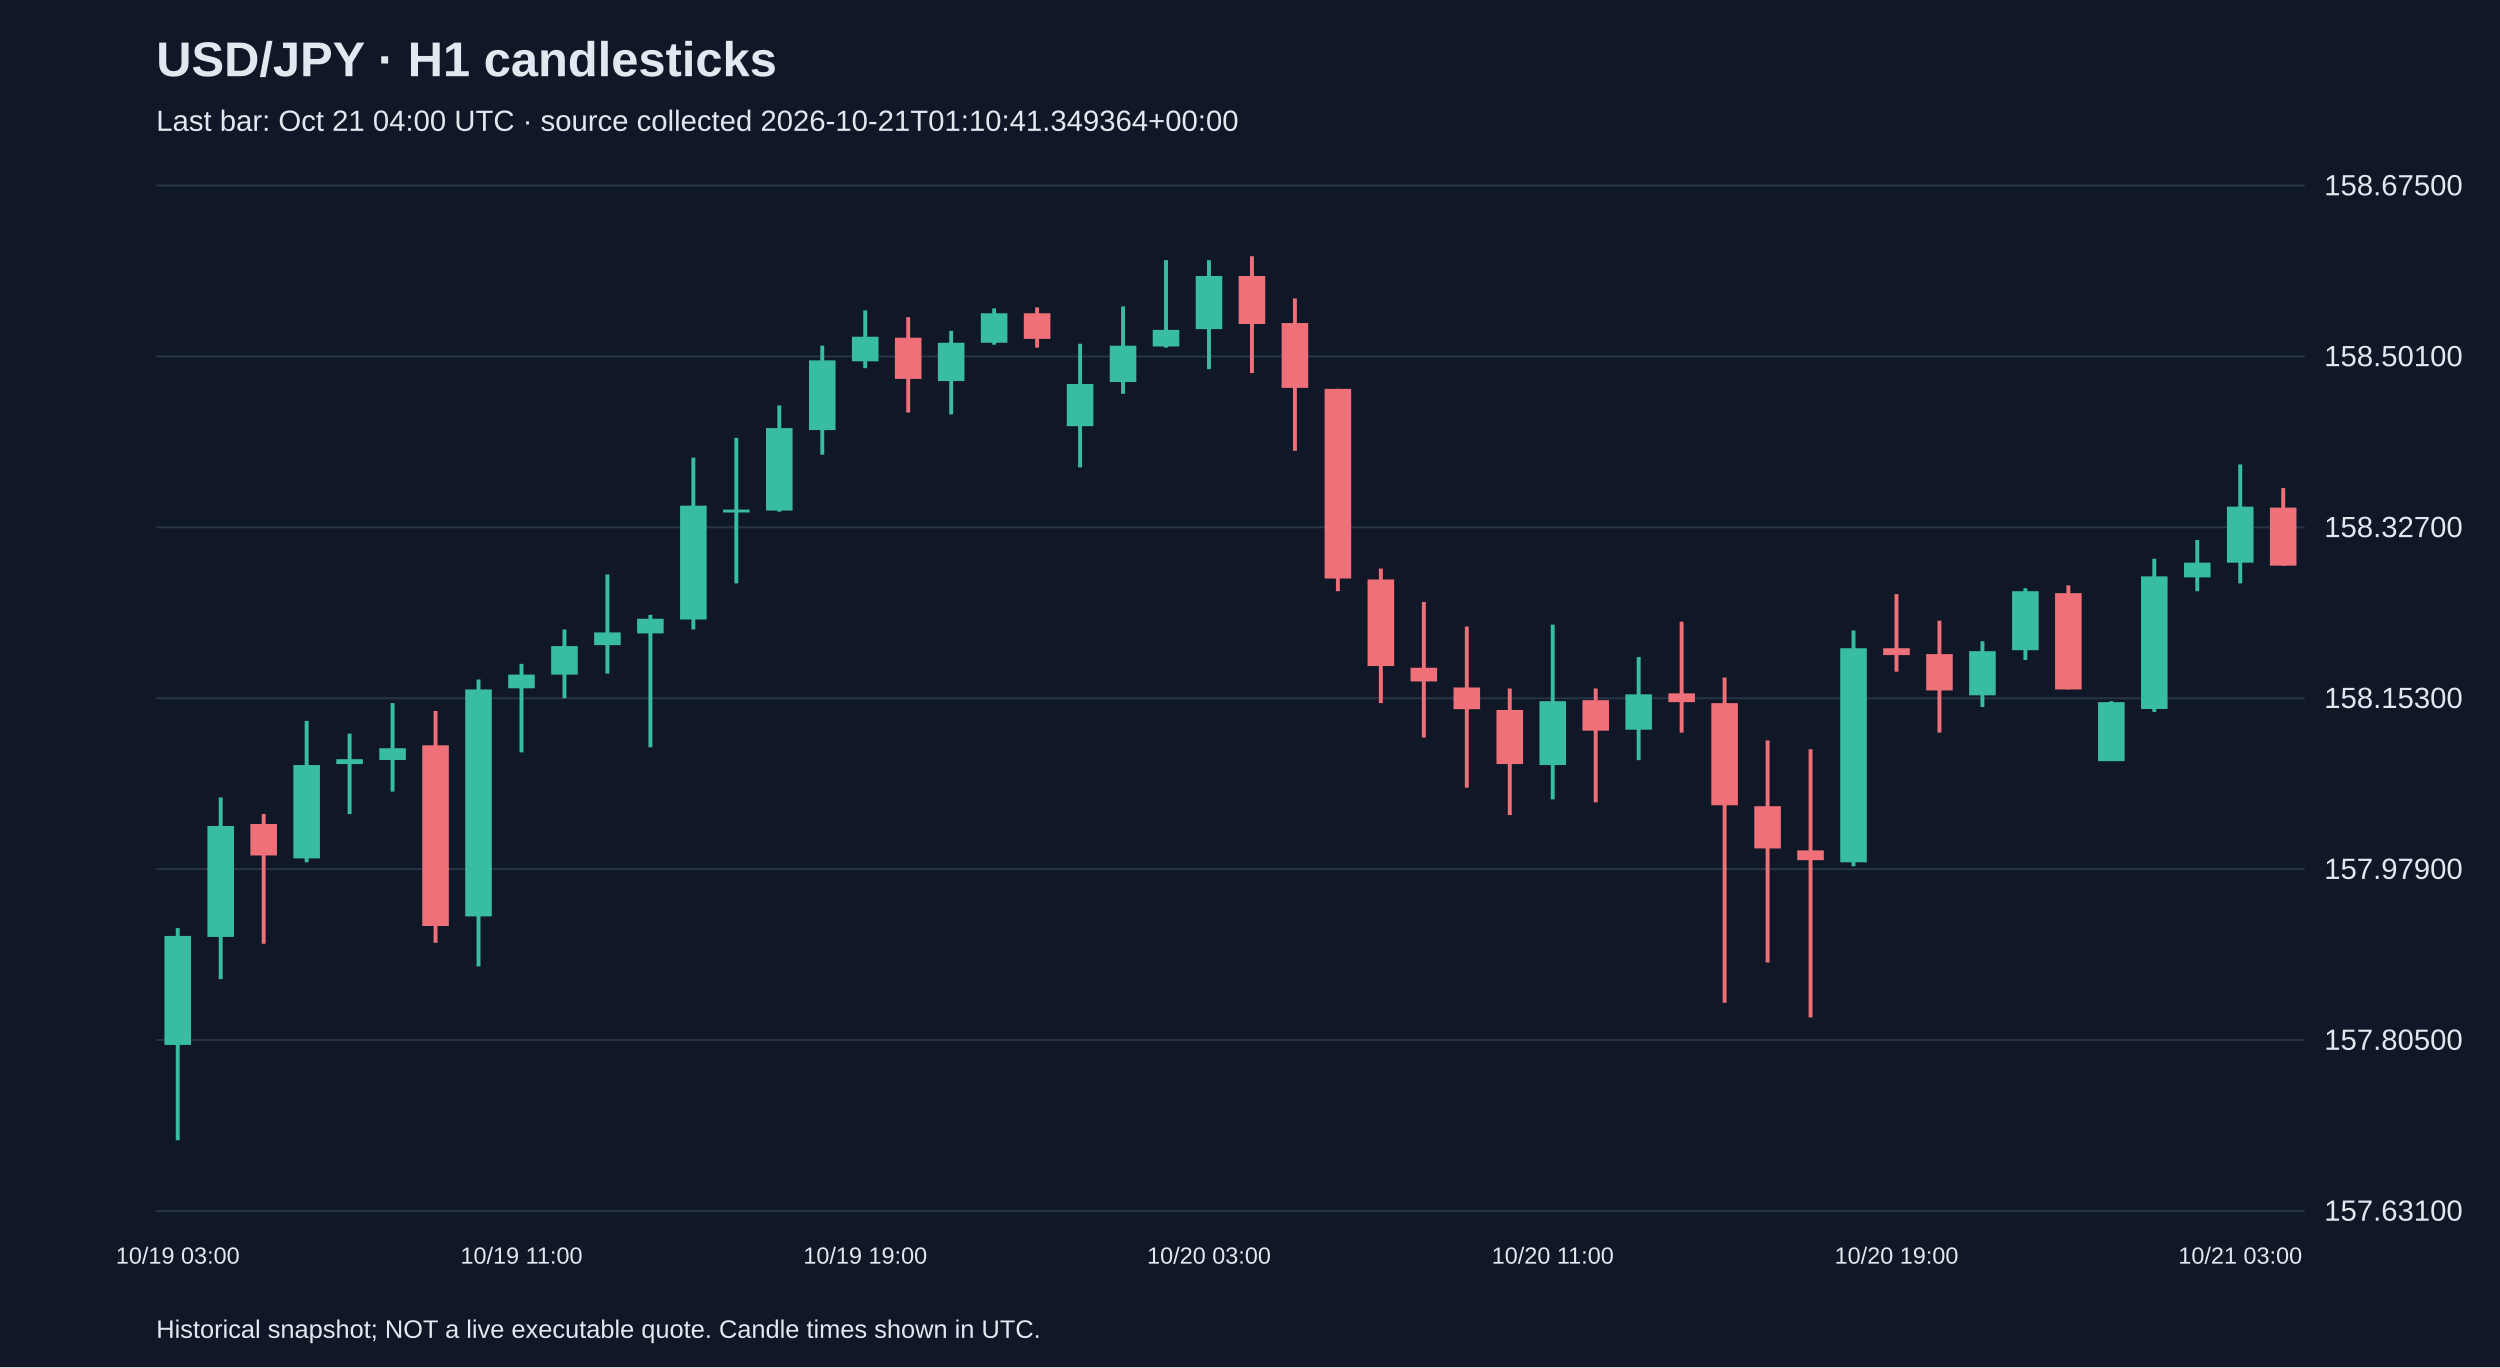
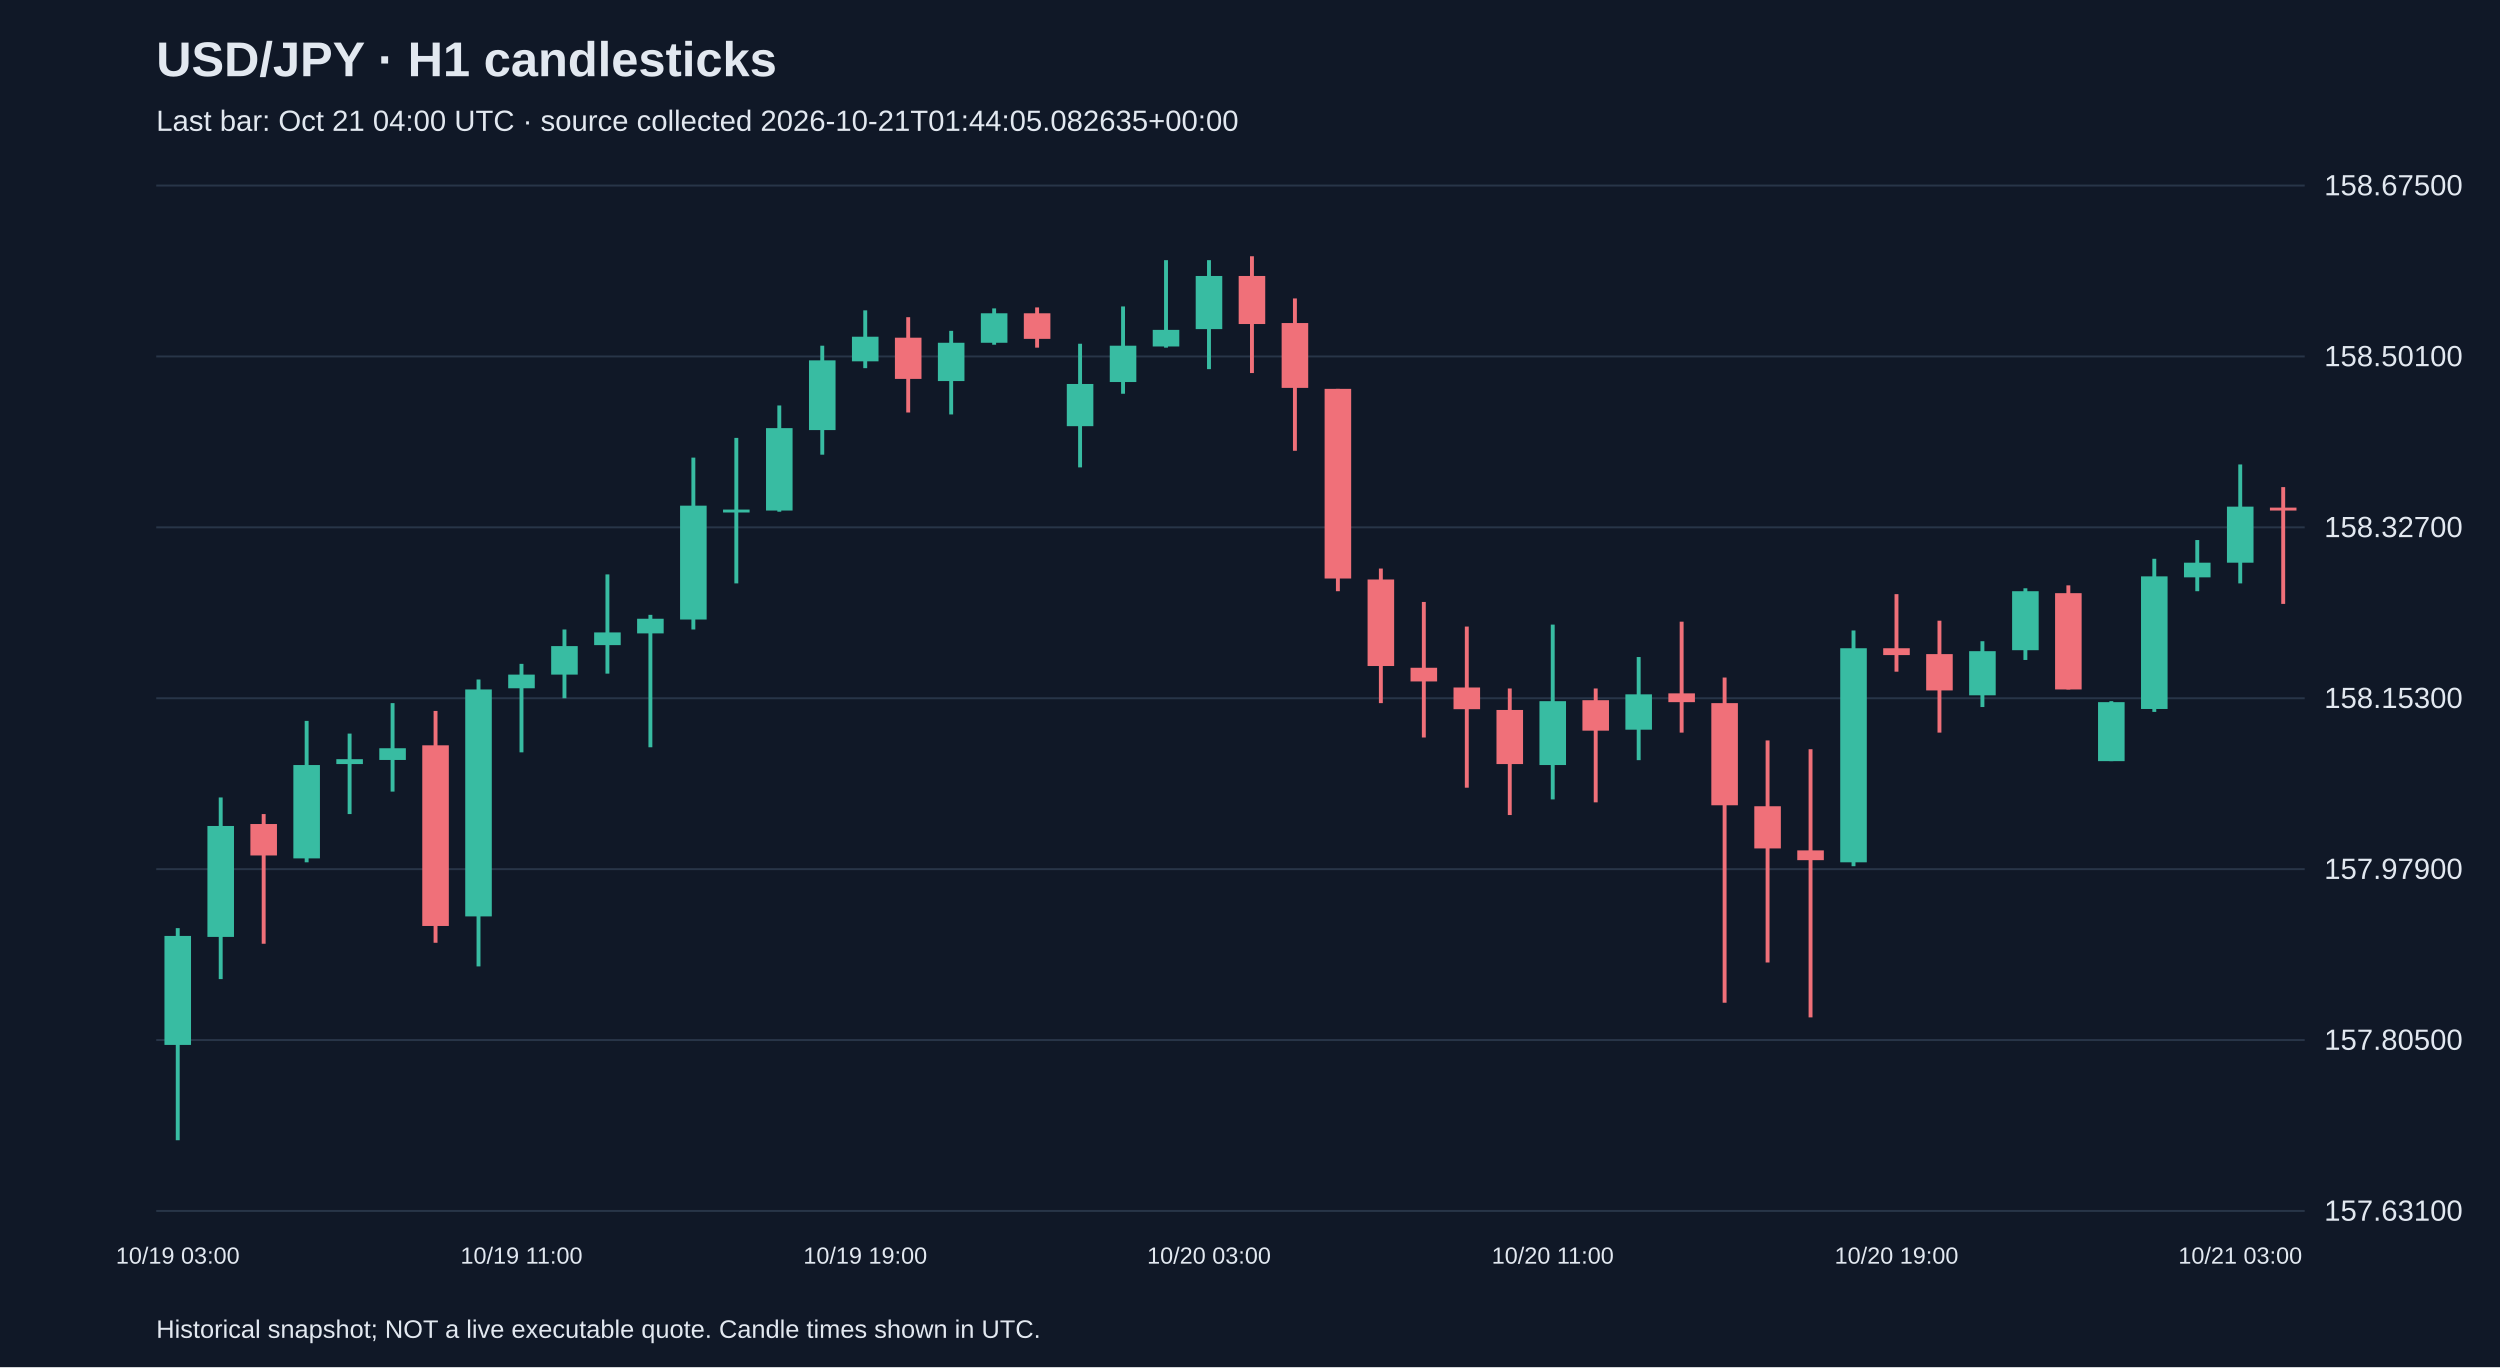
<svg xmlns="http://www.w3.org/2000/svg" viewBox="0 0 1280 700">
  <rect width="100%" height="100%" fill="#101827" />
  <style>text{font-family:Arial,sans-serif;fill:#e2e8f0}</style>
  <text x="80" y="39" font-size="25" font-weight="bold">USD/JPY · H1 candlesticks</text>
-   <text x="80" y="67" font-size="15" fill="#a6b1c5">Last bar: Oct 21 04:00 UTC · source collected 2026-10-21T01:10:41.349364+00:00</text>
+   <text x="80" y="67" font-size="15" fill="#a6b1c5">Last bar: Oct 21 04:00 UTC · source collected 2026-10-21T01:44:05.082635+00:00</text>
  <line x1="80" y1="620.0" x2="1180" y2="620.0" stroke="#283548" />
  <text x="1190" y="625.0" font-size="15">157.63100</text>
  <line x1="80" y1="532.5" x2="1180" y2="532.5" stroke="#283548" />
  <text x="1190" y="537.5" font-size="15">157.80500</text>
  <line x1="80" y1="445.0" x2="1180" y2="445.0" stroke="#283548" />
  <text x="1190" y="450.0" font-size="15">157.97900</text>
  <line x1="80" y1="357.5" x2="1180" y2="357.5" stroke="#283548" />
  <text x="1190" y="362.5" font-size="15">158.15300</text>
  <line x1="80" y1="270.0" x2="1180" y2="270.0" stroke="#283548" />
  <text x="1190" y="275.0" font-size="15">158.32700</text>
  <line x1="80" y1="182.5" x2="1180" y2="182.5" stroke="#283548" />
  <text x="1190" y="187.5" font-size="15">158.50100</text>
  <line x1="80" y1="95.0" x2="1180" y2="95.0" stroke="#283548" />
  <text x="1190" y="100.0" font-size="15">158.67500</text>
  <line x1="91.0" y1="475.2" x2="91.0" y2="583.8" stroke="#38bca2" stroke-width="2" />
  <rect x="84.2" y="479.2" width="13.6" height="55.8" fill="#38bca2" />
  <text x="91.0" y="647" text-anchor="middle" font-size="12">10/19 03:00</text>
  <line x1="113.0" y1="408.3" x2="113.0" y2="501.3" stroke="#38bca2" stroke-width="2" />
  <rect x="106.2" y="422.9" width="13.6" height="56.8" fill="#38bca2" />
  <line x1="135.0" y1="416.8" x2="135.0" y2="483.2" stroke="#f07079" stroke-width="2" />
  <rect x="128.2" y="421.9" width="13.6" height="16.1" fill="#f07079" />
  <line x1="157.0" y1="369.1" x2="157.0" y2="441.5" stroke="#38bca2" stroke-width="2" />
  <rect x="150.2" y="391.7" width="13.6" height="47.8" fill="#38bca2" />
  <line x1="179.0" y1="375.6" x2="179.0" y2="416.8" stroke="#38bca2" stroke-width="2" />
  <rect x="172.2" y="388.7" width="13.6" height="2.5" fill="#38bca2" />
  <line x1="201.0" y1="360.0" x2="201.0" y2="405.3" stroke="#38bca2" stroke-width="2" />
  <rect x="194.2" y="383.1" width="13.6" height="6.0" fill="#38bca2" />
  <line x1="223.0" y1="364.0" x2="223.0" y2="482.7" stroke="#f07079" stroke-width="2" />
  <rect x="216.2" y="381.6" width="13.6" height="92.5" fill="#f07079" />
  <line x1="245.0" y1="347.9" x2="245.0" y2="494.8" stroke="#38bca2" stroke-width="2" />
  <rect x="238.2" y="353.0" width="13.6" height="116.2" fill="#38bca2" />
  <line x1="267.0" y1="339.9" x2="267.0" y2="385.2" stroke="#38bca2" stroke-width="2" />
  <rect x="260.2" y="345.4" width="13.6" height="7.0" fill="#38bca2" />
  <text x="267.0" y="647" text-anchor="middle" font-size="12">10/19 11:00</text>
  <line x1="289.0" y1="322.3" x2="289.0" y2="357.5" stroke="#38bca2" stroke-width="2" />
  <rect x="282.2" y="330.8" width="13.6" height="14.6" fill="#38bca2" />
  <line x1="311.0" y1="294.1" x2="311.0" y2="344.9" stroke="#38bca2" stroke-width="2" />
  <rect x="304.2" y="323.8" width="13.6" height="6.5" fill="#38bca2" />
  <line x1="333.0" y1="314.8" x2="333.0" y2="382.6" stroke="#38bca2" stroke-width="2" />
  <rect x="326.2" y="316.8" width="13.6" height="7.5" fill="#38bca2" />
  <line x1="355.0" y1="234.3" x2="355.0" y2="322.3" stroke="#38bca2" stroke-width="2" />
  <rect x="348.2" y="258.9" width="13.6" height="58.3" fill="#38bca2" />
  <line x1="377.0" y1="224.2" x2="377.0" y2="298.7" stroke="#38bca2" stroke-width="2" />
  <rect x="370.2" y="260.9" width="13.6" height="1.5" fill="#38bca2" />
  <line x1="399.0" y1="207.6" x2="399.0" y2="262.0" stroke="#38bca2" stroke-width="2" />
  <rect x="392.2" y="219.2" width="13.6" height="42.2" fill="#38bca2" />
  <line x1="421.0" y1="177.0" x2="421.0" y2="232.8" stroke="#38bca2" stroke-width="2" />
  <rect x="414.2" y="184.5" width="13.6" height="35.7" fill="#38bca2" />
  <line x1="443.0" y1="158.9" x2="443.0" y2="188.5" stroke="#38bca2" stroke-width="2" />
  <rect x="436.2" y="172.4" width="13.6" height="12.6" fill="#38bca2" />
  <text x="443.0" y="647" text-anchor="middle" font-size="12">10/19 19:00</text>
  <line x1="465.0" y1="162.4" x2="465.0" y2="211.2" stroke="#f07079" stroke-width="2" />
  <rect x="458.2" y="172.9" width="13.6" height="21.1" fill="#f07079" />
  <line x1="487.0" y1="169.4" x2="487.0" y2="212.2" stroke="#38bca2" stroke-width="2" />
  <rect x="480.2" y="175.5" width="13.6" height="19.6" fill="#38bca2" />
  <line x1="509.0" y1="157.9" x2="509.0" y2="176.5" stroke="#38bca2" stroke-width="2" />
  <rect x="502.2" y="160.4" width="13.6" height="15.1" fill="#38bca2" />
  <line x1="531.0" y1="157.4" x2="531.0" y2="178.0" stroke="#f07079" stroke-width="2" />
  <rect x="524.2" y="160.4" width="13.6" height="13.1" fill="#f07079" />
  <line x1="553.0" y1="176.0" x2="553.0" y2="239.3" stroke="#38bca2" stroke-width="2" />
  <rect x="546.2" y="196.6" width="13.6" height="21.6" fill="#38bca2" />
  <line x1="575.0" y1="156.9" x2="575.0" y2="201.6" stroke="#38bca2" stroke-width="2" />
  <rect x="568.2" y="177.0" width="13.6" height="18.6" fill="#38bca2" />
  <line x1="597.0" y1="133.2" x2="597.0" y2="178.0" stroke="#38bca2" stroke-width="2" />
  <rect x="590.2" y="168.9" width="13.6" height="8.5" fill="#38bca2" />
  <line x1="619.0" y1="133.2" x2="619.0" y2="189.0" stroke="#38bca2" stroke-width="2" />
  <rect x="612.2" y="141.3" width="13.6" height="27.2" fill="#38bca2" />
  <text x="619.0" y="647" text-anchor="middle" font-size="12">10/20 03:00</text>
  <line x1="641.0" y1="131.2" x2="641.0" y2="191.0" stroke="#f07079" stroke-width="2" />
  <rect x="634.2" y="141.3" width="13.6" height="24.6" fill="#f07079" />
  <line x1="663.0" y1="152.8" x2="663.0" y2="230.8" stroke="#f07079" stroke-width="2" />
  <rect x="656.2" y="165.4" width="13.6" height="33.2" fill="#f07079" />
  <line x1="685.0" y1="199.1" x2="685.0" y2="302.7" stroke="#f07079" stroke-width="2" />
  <rect x="678.2" y="199.1" width="13.6" height="97.1" fill="#f07079" />
  <line x1="707.0" y1="291.1" x2="707.0" y2="360.0" stroke="#f07079" stroke-width="2" />
  <rect x="700.2" y="296.7" width="13.6" height="44.3" fill="#f07079" />
  <line x1="729.0" y1="308.2" x2="729.0" y2="377.6" stroke="#f07079" stroke-width="2" />
  <rect x="722.2" y="341.9" width="13.6" height="7.0" fill="#f07079" />
  <line x1="751.0" y1="320.8" x2="751.0" y2="403.3" stroke="#f07079" stroke-width="2" />
  <rect x="744.2" y="352.0" width="13.6" height="11.1" fill="#f07079" />
  <line x1="773.0" y1="352.5" x2="773.0" y2="417.3" stroke="#f07079" stroke-width="2" />
  <rect x="766.2" y="363.5" width="13.6" height="27.7" fill="#f07079" />
  <line x1="795.0" y1="319.8" x2="795.0" y2="409.3" stroke="#38bca2" stroke-width="2" />
  <rect x="788.2" y="359.0" width="13.6" height="32.7" fill="#38bca2" />
  <text x="795.0" y="647" text-anchor="middle" font-size="12">10/20 11:00</text>
  <line x1="817.0" y1="352.5" x2="817.0" y2="410.8" stroke="#f07079" stroke-width="2" />
  <rect x="810.2" y="358.5" width="13.6" height="15.6" fill="#f07079" />
  <line x1="839.0" y1="336.4" x2="839.0" y2="389.2" stroke="#38bca2" stroke-width="2" />
  <rect x="832.2" y="355.5" width="13.6" height="18.1" fill="#38bca2" />
  <line x1="861.0" y1="318.3" x2="861.0" y2="375.1" stroke="#f07079" stroke-width="2" />
  <rect x="854.2" y="355.0" width="13.6" height="4.5" fill="#f07079" />
  <line x1="883.0" y1="346.9" x2="883.0" y2="513.4" stroke="#f07079" stroke-width="2" />
  <rect x="876.2" y="360.0" width="13.6" height="52.3" fill="#f07079" />
  <line x1="905.0" y1="379.1" x2="905.0" y2="492.8" stroke="#f07079" stroke-width="2" />
  <rect x="898.2" y="412.8" width="13.6" height="21.6" fill="#f07079" />
  <line x1="927.0" y1="383.6" x2="927.0" y2="520.9" stroke="#f07079" stroke-width="2" />
  <rect x="920.2" y="435.4" width="13.6" height="5.0" fill="#f07079" />
  <line x1="949.0" y1="322.8" x2="949.0" y2="443.5" stroke="#38bca2" stroke-width="2" />
  <rect x="942.2" y="331.9" width="13.6" height="109.6" fill="#38bca2" />
  <line x1="971.0" y1="304.2" x2="971.0" y2="343.9" stroke="#f07079" stroke-width="2" />
  <rect x="964.2" y="331.9" width="13.6" height="3.5" fill="#f07079" />
  <text x="971.0" y="647" text-anchor="middle" font-size="12">10/20 19:00</text>
  <line x1="993.0" y1="317.8" x2="993.0" y2="375.1" stroke="#f07079" stroke-width="2" />
  <rect x="986.2" y="334.9" width="13.6" height="18.6" fill="#f07079" />
  <line x1="1015.0" y1="328.3" x2="1015.0" y2="362.0" stroke="#38bca2" stroke-width="2" />
  <rect x="1008.2" y="333.4" width="13.6" height="22.6" fill="#38bca2" />
  <line x1="1037.0" y1="301.2" x2="1037.0" y2="337.9" stroke="#38bca2" stroke-width="2" />
  <rect x="1030.2" y="302.7" width="13.6" height="30.2" fill="#38bca2" />
  <line x1="1059.0" y1="299.7" x2="1059.0" y2="353.0" stroke="#f07079" stroke-width="2" />
  <rect x="1052.2" y="303.7" width="13.6" height="49.3" fill="#f07079" />
  <line x1="1081.0" y1="359.0" x2="1081.0" y2="389.7" stroke="#38bca2" stroke-width="2" />
  <rect x="1074.2" y="359.5" width="13.6" height="30.2" fill="#38bca2" />
  <line x1="1103.0" y1="286.1" x2="1103.0" y2="364.5" stroke="#38bca2" stroke-width="2" />
  <rect x="1096.2" y="295.1" width="13.6" height="67.9" fill="#38bca2" />
  <line x1="1125.0" y1="276.5" x2="1125.0" y2="302.7" stroke="#38bca2" stroke-width="2" />
  <rect x="1118.2" y="288.1" width="13.6" height="7.5" fill="#38bca2" />
  <line x1="1147.0" y1="237.8" x2="1147.0" y2="298.7" stroke="#38bca2" stroke-width="2" />
  <rect x="1140.2" y="259.4" width="13.6" height="28.7" fill="#38bca2" />
  <text x="1147.0" y="647" text-anchor="middle" font-size="12">10/21 03:00</text>
-   <line x1="1169.0" y1="249.9" x2="1169.0" y2="289.6" stroke="#f07079" stroke-width="2" />
-   <rect x="1162.2" y="259.9" width="13.6" height="29.7" fill="#f07079" />
+   <line x1="1169.0" y1="249.4" x2="1169.0" y2="309.2" stroke="#f07079" stroke-width="2" />
+   <rect x="1162.2" y="259.9" width="13.6" height="1.5" fill="#f07079" />
  <text x="80" y="685" font-size="13">Historical snapshot; NOT a live executable quote. Candle times shown in UTC.</text>
</svg>
